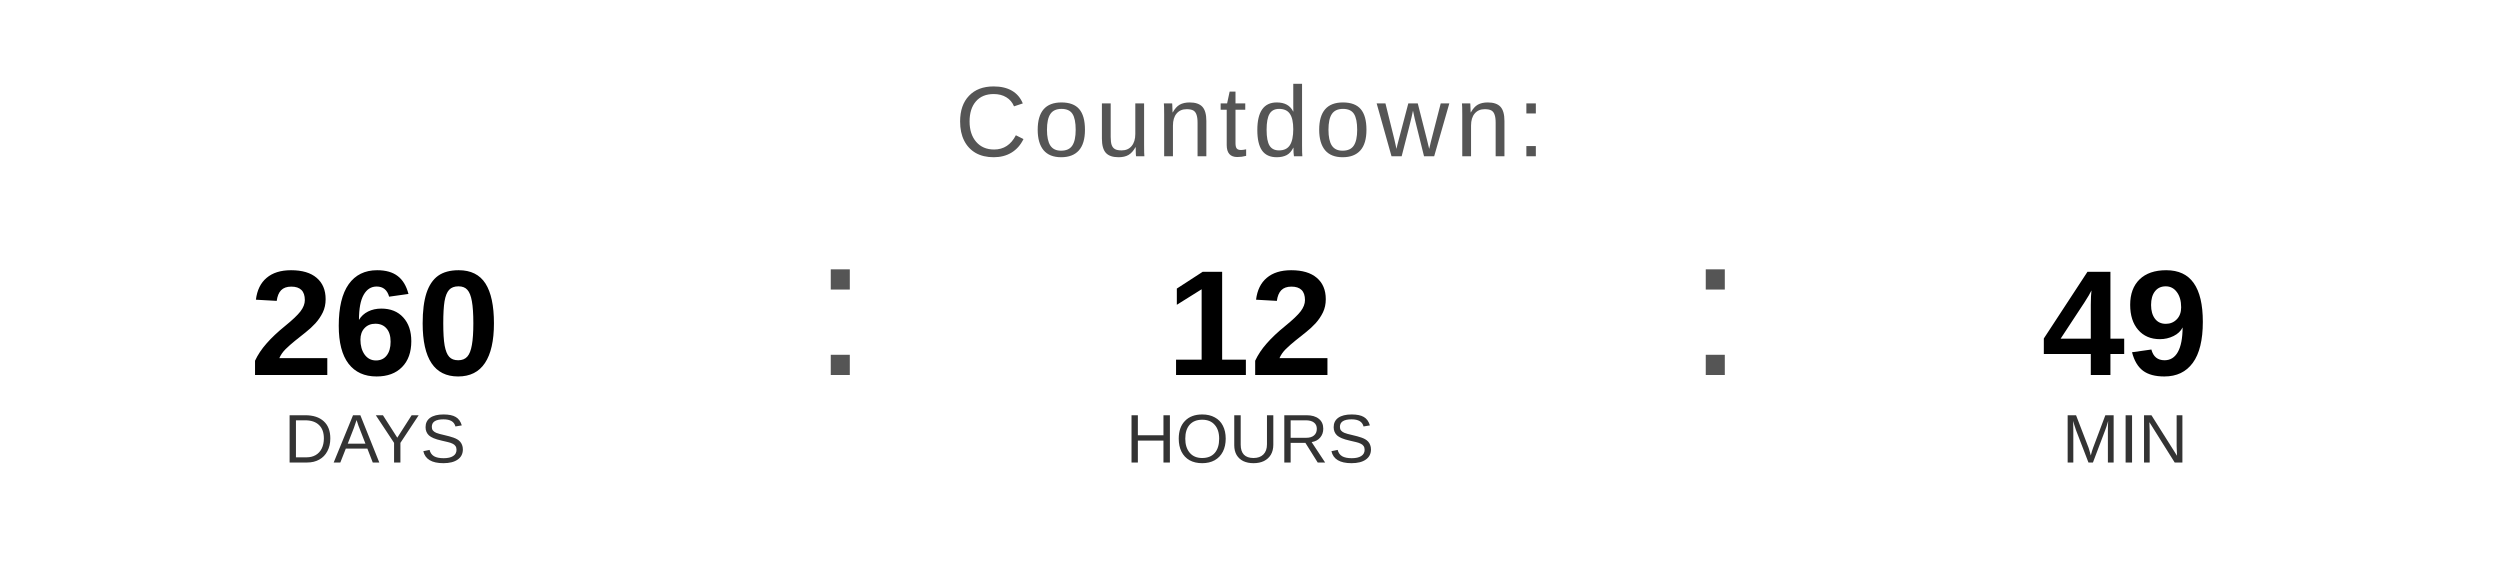
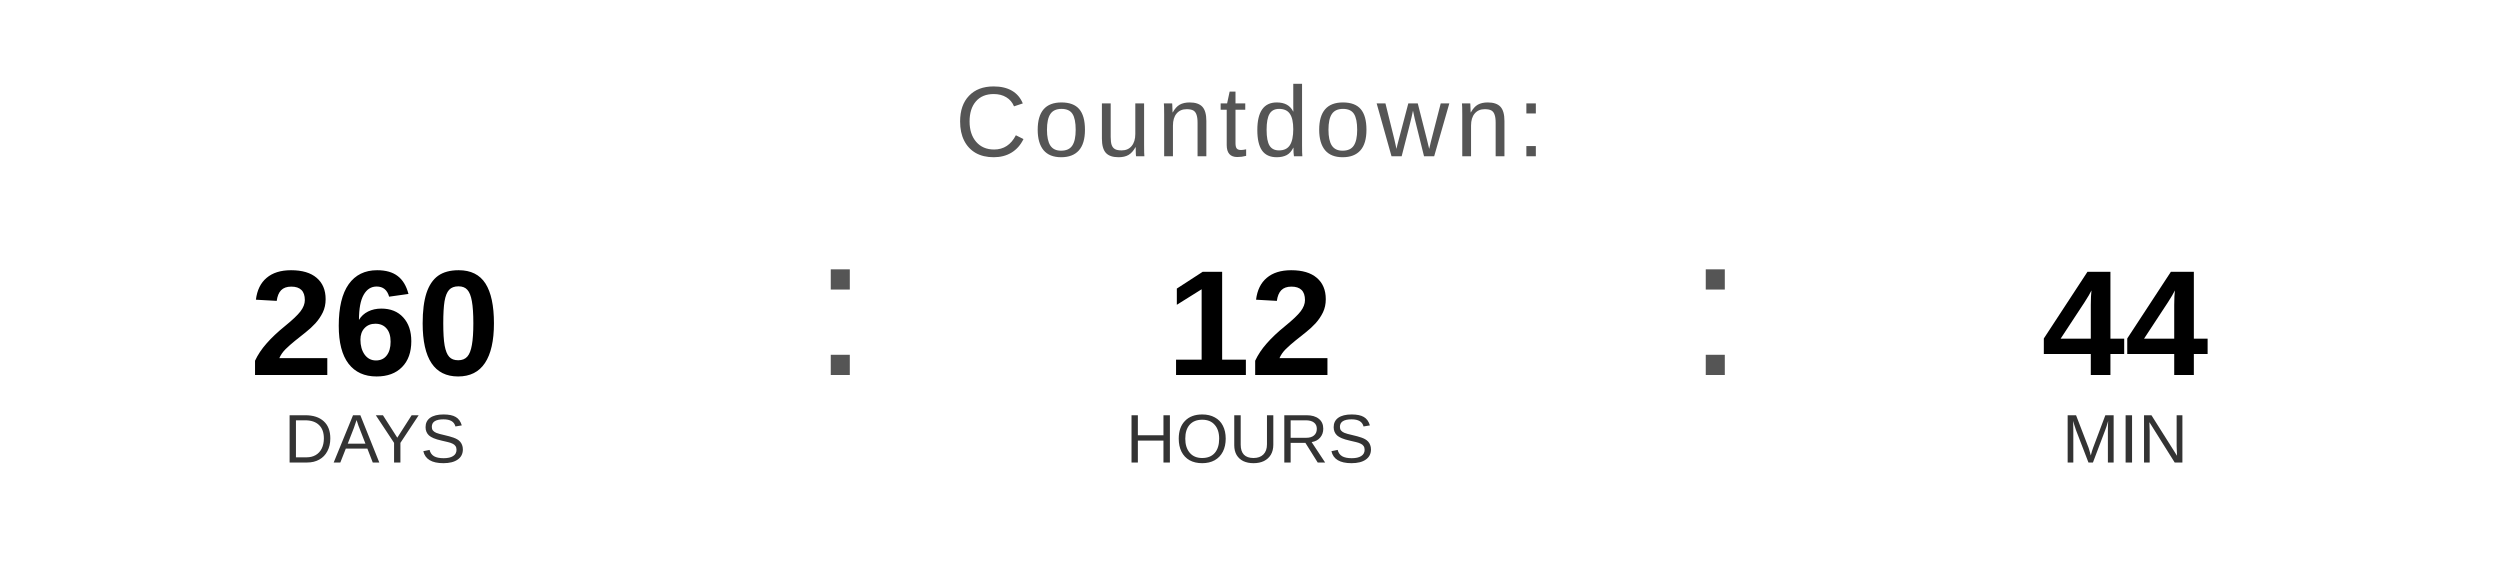
<svg xmlns="http://www.w3.org/2000/svg" width="400" height="90" viewBox="0 0 400 90">
  <text x="200" y="25" font-family="Arial, Helvetica, sans-serif" font-size="16" fill="#555555" text-anchor="middle" letter-spacing="1">
    Countdown:
  </text>
  <text x="60" y="60" font-family="Arial, Helvetica, sans-serif" font-size="24" font-weight="bold" fill="#000000" text-anchor="middle">260</text>
  <text x="60" y="74" font-family="Arial, Helvetica, sans-serif" font-size="11" fill="#333333" text-anchor="middle">DAYS</text>
  <text x="130" y="60" font-family="Arial, sans-serif" font-size="32" fill="#555555">:</text>
  <text x="200" y="60" font-family="Arial, Helvetica, sans-serif" font-size="24" font-weight="bold" fill="#000000" text-anchor="middle">12</text>
  <text x="200" y="74" font-family="Arial, Helvetica, sans-serif" font-size="11" fill="#333333" text-anchor="middle">HOURS</text>
  <text x="270" y="60" font-family="Arial, sans-serif" font-size="32" fill="#555555">:</text>
-   <text x="340" y="60" font-family="Arial, Helvetica, sans-serif" font-size="24" font-weight="bold" fill="#000000" text-anchor="middle">49</text>
+   <text x="340" y="60" font-family="Arial, Helvetica, sans-serif" font-size="24" font-weight="bold" fill="#000000" text-anchor="middle">44</text>
  <text x="340" y="74" font-family="Arial, Helvetica, sans-serif" font-size="11" fill="#333333" text-anchor="middle">MIN</text>
</svg>
